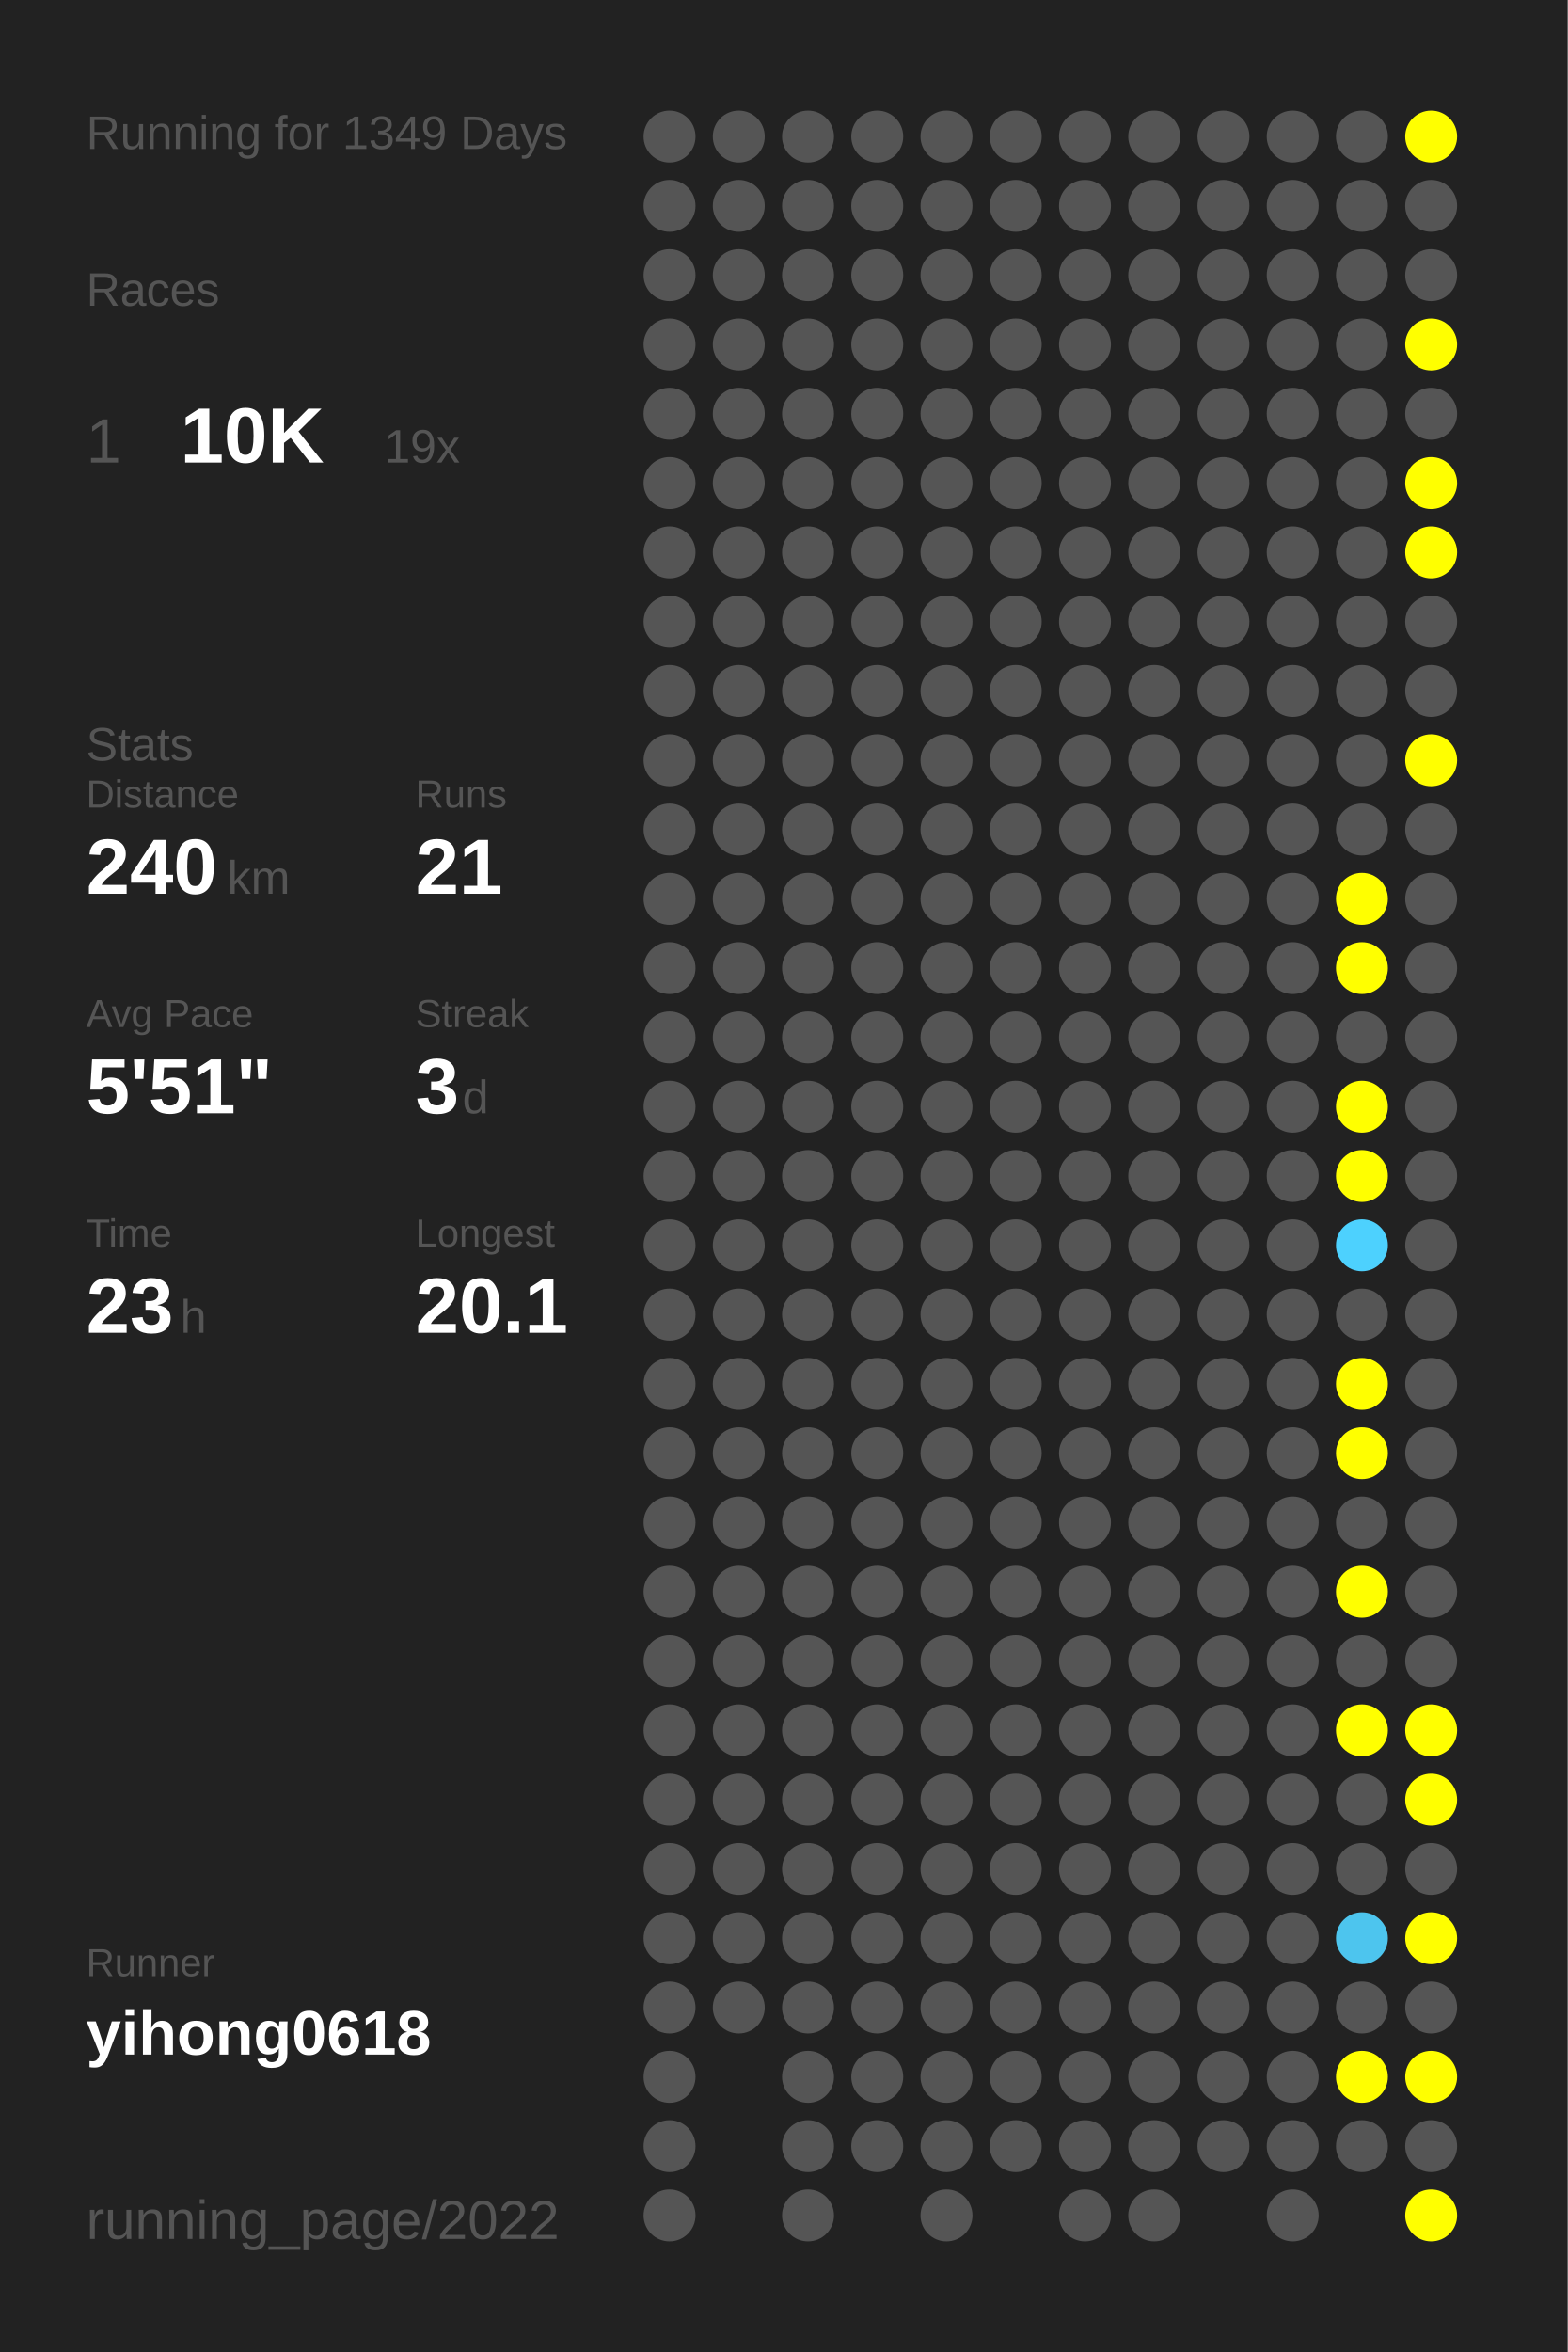
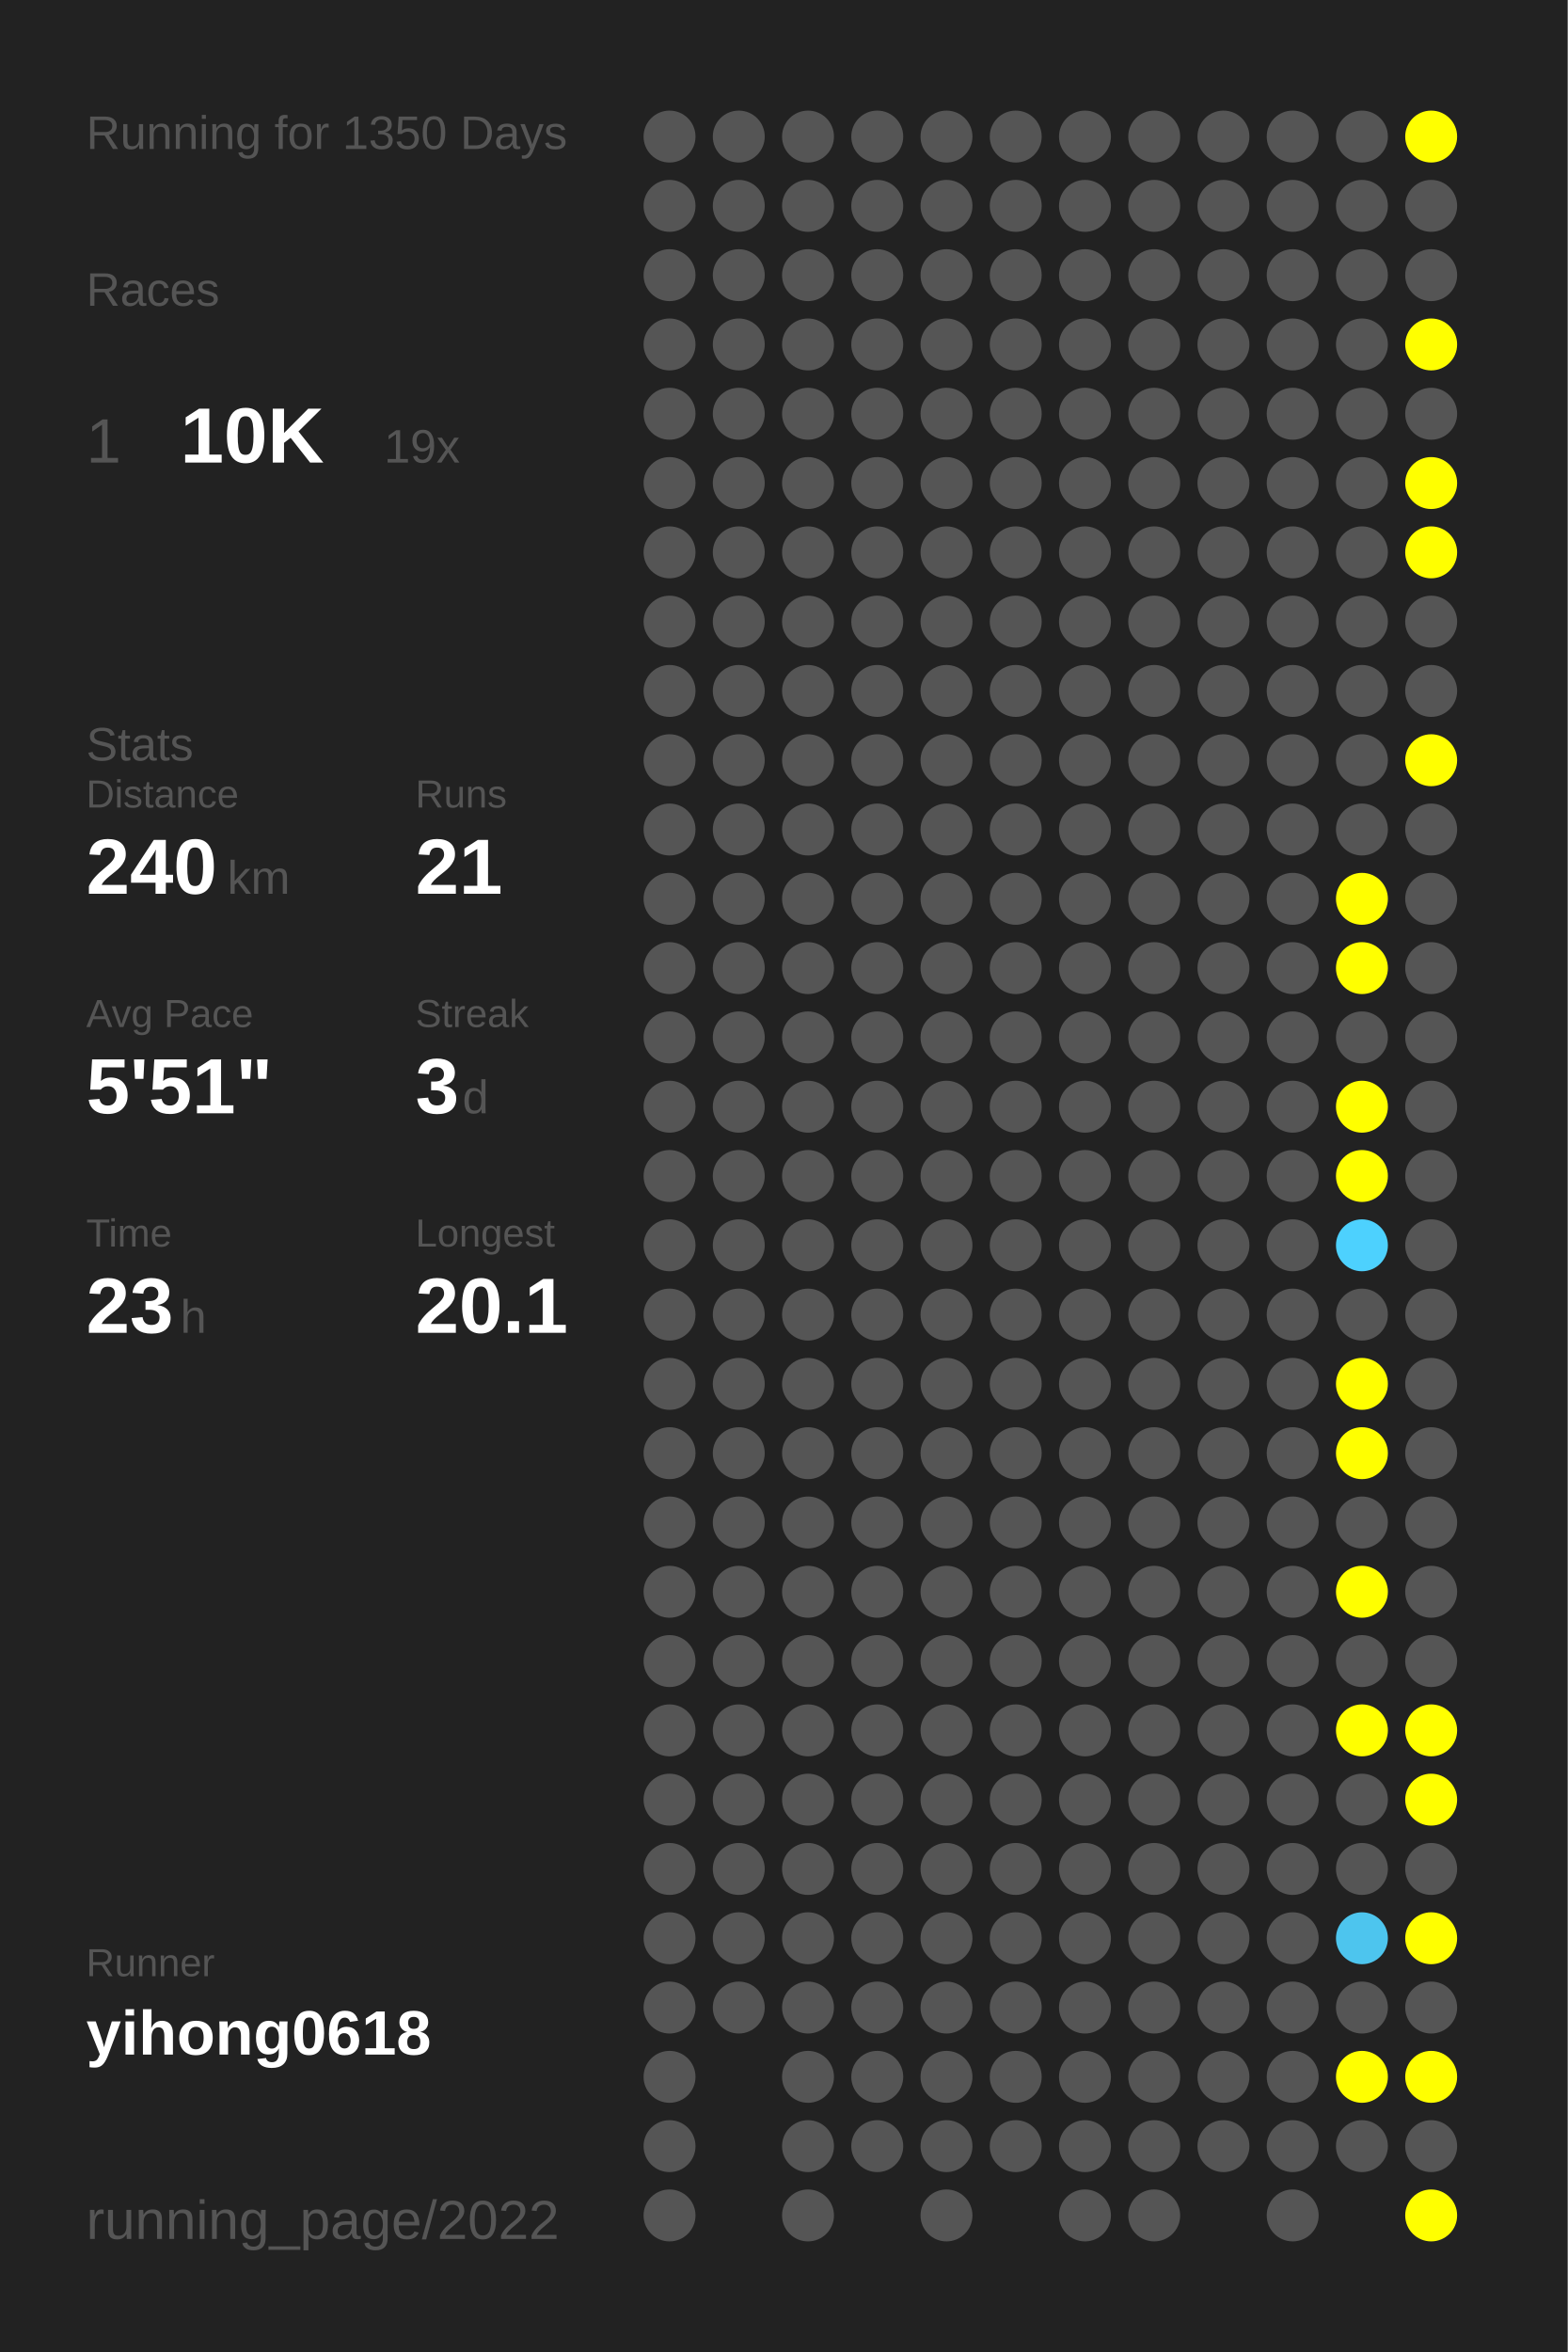
<svg xmlns="http://www.w3.org/2000/svg" baseProfile="full" height="300mm" version="1.1" viewBox="0,0,200,300" width="200mm">
  <defs />
  <rect fill="#222222" height="300" width="200" x="0" y="0" />
-   <text fill="#555555" style="font-size:6px; font-family:Arial;" x="11" y="19">Running for 1349 Days</text>
+   <text fill="#555555" style="font-size:6px; font-family:Arial;" x="11" y="19">Running for 1350 Days</text>
  <text fill="#555555" style="font-size:6px; font-family:Arial;" x="11" y="39">Races</text>
  <text fill="#555555" style="font-size:8px; font-family:Arial;" x="11" y="59">1</text>
  <text fill="#FFFFFF" style="font-size:10px; font-family:Arial; font-weight:bold;" x="23" y="59">10K</text>
  <text fill="#555555" style="font-size:6px; font-family:Arial;" x="49" y="59">19x</text>
  <text fill="#555555" style="font-size:6px; font-family:Arial;" x="11" y="97">Stats</text>
  <text fill="#555555" style="font-size:5px; font-family:Arial;" x="11" y="103">Distance</text>
  <text fill="#FFFFFF" style="font-size:10px; font-family:Arial; font-weight:bold;" x="11" y="114">240</text>
  <text fill="#555555" style="font-size:6px; font-family:Arial;" x="29" y="114">km</text>
  <text fill="#555555" style="font-size:5px; font-family:Arial;" x="53" y="103">Runs</text>
  <text fill="#FFFFFF" style="font-size:10px; font-family:Arial; font-weight:bold;" x="53" y="114">21</text>
  <text fill="#555555" style="font-size:5px; font-family:Arial;" x="11" y="131">Avg Pace</text>
  <text fill="#FFFFFF" style="font-size:10px; font-family:Arial; font-weight:bold;" x="11" y="142">5'51"</text>
  <text fill="#555555" style="font-size:5px; font-family:Arial;" x="53" y="131">Streak</text>
  <text fill="#FFFFFF" style="font-size:10px; font-family:Arial; font-weight:bold;" x="53" y="142">3</text>
  <text fill="#555555" style="font-size:6px; font-family:Arial;" x="59" y="142">d</text>
  <text fill="#555555" style="font-size:5px; font-family:Arial;" x="11" y="159">Time</text>
  <text fill="#FFFFFF" style="font-size:10px; font-family:Arial; font-weight:bold;" x="11" y="170">23</text>
  <text fill="#555555" style="font-size:6px; font-family:Arial;" x="23" y="170">h</text>
  <text fill="#555555" style="font-size:5px; font-family:Arial;" x="53" y="159">Longest</text>
  <text fill="#FFFFFF" style="font-size:10px; font-family:Arial; font-weight:bold;" x="53" y="170">20.1</text>
  <text fill="#555555" style="font-size:5px; font-family:Arial;" x="11" y="252.065">Runner</text>
  <text fill="#FFFFFF" style="font-size:8px; font-family:Arial; font-weight:bold;" x="11" y="262.065">yihong0618</text>
  <text fill="#555555" style="font-size:7px; font-family:Arial;" x="11" y="285.581">running_page/2022</text>
  <circle cx="85.417" cy="17.419" fill="#555555" r="3.312" />
  <circle cx="85.417" cy="26.258" fill="#555555" r="3.312" />
  <circle cx="85.417" cy="35.097" fill="#555555" r="3.312" />
  <circle cx="85.417" cy="43.935" fill="#555555" r="3.312" />
  <circle cx="85.417" cy="52.774" fill="#555555" r="3.312" />
  <circle cx="85.417" cy="61.613" fill="#555555" r="3.312" />
  <circle cx="85.417" cy="70.452" fill="#555555" r="3.312" />
  <circle cx="85.417" cy="79.29" fill="#555555" r="3.312" />
  <circle cx="85.417" cy="88.129" fill="#555555" r="3.312" />
  <circle cx="85.417" cy="96.968" fill="#555555" r="3.312" />
  <circle cx="85.417" cy="105.806" fill="#555555" r="3.312" />
  <circle cx="85.417" cy="114.645" fill="#555555" r="3.312" />
  <circle cx="85.417" cy="123.484" fill="#555555" r="3.312" />
  <circle cx="85.417" cy="132.323" fill="#555555" r="3.312" />
  <circle cx="85.417" cy="141.161" fill="#555555" r="3.312" />
  <circle cx="85.417" cy="150" fill="#555555" r="3.312" />
  <circle cx="85.417" cy="158.839" fill="#555555" r="3.312" />
  <circle cx="85.417" cy="167.677" fill="#555555" r="3.312" />
  <circle cx="85.417" cy="176.516" fill="#555555" r="3.312" />
  <circle cx="85.417" cy="185.355" fill="#555555" r="3.312" />
  <circle cx="85.417" cy="194.194" fill="#555555" r="3.312" />
  <circle cx="85.417" cy="203.032" fill="#555555" r="3.312" />
  <circle cx="85.417" cy="211.871" fill="#555555" r="3.312" />
  <circle cx="85.417" cy="220.71" fill="#555555" r="3.312" />
  <circle cx="85.417" cy="229.548" fill="#555555" r="3.312" />
  <circle cx="85.417" cy="238.387" fill="#555555" r="3.312" />
  <circle cx="85.417" cy="247.226" fill="#555555" r="3.312" />
  <circle cx="85.417" cy="256.065" fill="#555555" r="3.312" />
  <circle cx="85.417" cy="264.903" fill="#555555" r="3.312" />
  <circle cx="85.417" cy="273.742" fill="#555555" r="3.312" />
  <circle cx="85.417" cy="282.581" fill="#555555" r="3.312" />
  <circle cx="94.25" cy="17.419" fill="#555555" r="3.312" />
  <circle cx="94.25" cy="26.258" fill="#555555" r="3.312" />
  <circle cx="94.25" cy="35.097" fill="#555555" r="3.312" />
  <circle cx="94.25" cy="43.935" fill="#555555" r="3.312" />
  <circle cx="94.25" cy="52.774" fill="#555555" r="3.312" />
  <circle cx="94.25" cy="61.613" fill="#555555" r="3.312" />
  <circle cx="94.25" cy="70.452" fill="#555555" r="3.312" />
  <circle cx="94.25" cy="79.29" fill="#555555" r="3.312" />
  <circle cx="94.25" cy="88.129" fill="#555555" r="3.312" />
  <circle cx="94.25" cy="96.968" fill="#555555" r="3.312" />
  <circle cx="94.25" cy="105.806" fill="#555555" r="3.312" />
  <circle cx="94.25" cy="114.645" fill="#555555" r="3.312" />
  <circle cx="94.25" cy="123.484" fill="#555555" r="3.312" />
  <circle cx="94.25" cy="132.323" fill="#555555" r="3.312" />
  <circle cx="94.25" cy="141.161" fill="#555555" r="3.312" />
  <circle cx="94.25" cy="150" fill="#555555" r="3.312" />
  <circle cx="94.25" cy="158.839" fill="#555555" r="3.312" />
  <circle cx="94.25" cy="167.677" fill="#555555" r="3.312" />
  <circle cx="94.25" cy="176.516" fill="#555555" r="3.312" />
  <circle cx="94.25" cy="185.355" fill="#555555" r="3.312" />
  <circle cx="94.25" cy="194.194" fill="#555555" r="3.312" />
  <circle cx="94.25" cy="203.032" fill="#555555" r="3.312" />
  <circle cx="94.25" cy="211.871" fill="#555555" r="3.312" />
  <circle cx="94.25" cy="220.71" fill="#555555" r="3.312" />
  <circle cx="94.25" cy="229.548" fill="#555555" r="3.312" />
  <circle cx="94.25" cy="238.387" fill="#555555" r="3.312" />
  <circle cx="94.25" cy="247.226" fill="#555555" r="3.312" />
  <circle cx="94.25" cy="256.065" fill="#555555" r="3.312" />
  <circle cx="103.083" cy="17.419" fill="#555555" r="3.312" />
  <circle cx="103.083" cy="26.258" fill="#555555" r="3.312" />
  <circle cx="103.083" cy="35.097" fill="#555555" r="3.312" />
  <circle cx="103.083" cy="43.935" fill="#555555" r="3.312" />
  <circle cx="103.083" cy="52.774" fill="#555555" r="3.312" />
  <circle cx="103.083" cy="61.613" fill="#555555" r="3.312" />
  <circle cx="103.083" cy="70.452" fill="#555555" r="3.312" />
  <circle cx="103.083" cy="79.29" fill="#555555" r="3.312" />
  <circle cx="103.083" cy="88.129" fill="#555555" r="3.312" />
  <circle cx="103.083" cy="96.968" fill="#555555" r="3.312" />
  <circle cx="103.083" cy="105.806" fill="#555555" r="3.312" />
  <circle cx="103.083" cy="114.645" fill="#555555" r="3.312" />
  <circle cx="103.083" cy="123.484" fill="#555555" r="3.312" />
  <circle cx="103.083" cy="132.323" fill="#555555" r="3.312" />
  <circle cx="103.083" cy="141.161" fill="#555555" r="3.312" />
  <circle cx="103.083" cy="150" fill="#555555" r="3.312" />
  <circle cx="103.083" cy="158.839" fill="#555555" r="3.312" />
  <circle cx="103.083" cy="167.677" fill="#555555" r="3.312" />
  <circle cx="103.083" cy="176.516" fill="#555555" r="3.312" />
  <circle cx="103.083" cy="185.355" fill="#555555" r="3.312" />
  <circle cx="103.083" cy="194.194" fill="#555555" r="3.312" />
  <circle cx="103.083" cy="203.032" fill="#555555" r="3.312" />
  <circle cx="103.083" cy="211.871" fill="#555555" r="3.312" />
  <circle cx="103.083" cy="220.71" fill="#555555" r="3.312" />
  <circle cx="103.083" cy="229.548" fill="#555555" r="3.312" />
  <circle cx="103.083" cy="238.387" fill="#555555" r="3.312" />
  <circle cx="103.083" cy="247.226" fill="#555555" r="3.312" />
  <circle cx="103.083" cy="256.065" fill="#555555" r="3.312" />
  <circle cx="103.083" cy="264.903" fill="#555555" r="3.312" />
  <circle cx="103.083" cy="273.742" fill="#555555" r="3.312" />
  <circle cx="103.083" cy="282.581" fill="#555555" r="3.312" />
  <circle cx="111.917" cy="17.419" fill="#555555" r="3.312" />
  <circle cx="111.917" cy="26.258" fill="#555555" r="3.312" />
  <circle cx="111.917" cy="35.097" fill="#555555" r="3.312" />
  <circle cx="111.917" cy="43.935" fill="#555555" r="3.312" />
  <circle cx="111.917" cy="52.774" fill="#555555" r="3.312" />
  <circle cx="111.917" cy="61.613" fill="#555555" r="3.312" />
  <circle cx="111.917" cy="70.452" fill="#555555" r="3.312" />
  <circle cx="111.917" cy="79.29" fill="#555555" r="3.312" />
  <circle cx="111.917" cy="88.129" fill="#555555" r="3.312" />
  <circle cx="111.917" cy="96.968" fill="#555555" r="3.312" />
  <circle cx="111.917" cy="105.806" fill="#555555" r="3.312" />
  <circle cx="111.917" cy="114.645" fill="#555555" r="3.312" />
  <circle cx="111.917" cy="123.484" fill="#555555" r="3.312" />
  <circle cx="111.917" cy="132.323" fill="#555555" r="3.312" />
  <circle cx="111.917" cy="141.161" fill="#555555" r="3.312" />
  <circle cx="111.917" cy="150" fill="#555555" r="3.312" />
  <circle cx="111.917" cy="158.839" fill="#555555" r="3.312" />
  <circle cx="111.917" cy="167.677" fill="#555555" r="3.312" />
  <circle cx="111.917" cy="176.516" fill="#555555" r="3.312" />
  <circle cx="111.917" cy="185.355" fill="#555555" r="3.312" />
  <circle cx="111.917" cy="194.194" fill="#555555" r="3.312" />
  <circle cx="111.917" cy="203.032" fill="#555555" r="3.312" />
  <circle cx="111.917" cy="211.871" fill="#555555" r="3.312" />
  <circle cx="111.917" cy="220.71" fill="#555555" r="3.312" />
  <circle cx="111.917" cy="229.548" fill="#555555" r="3.312" />
  <circle cx="111.917" cy="238.387" fill="#555555" r="3.312" />
  <circle cx="111.917" cy="247.226" fill="#555555" r="3.312" />
  <circle cx="111.917" cy="256.065" fill="#555555" r="3.312" />
  <circle cx="111.917" cy="264.903" fill="#555555" r="3.312" />
  <circle cx="111.917" cy="273.742" fill="#555555" r="3.312" />
  <circle cx="120.75" cy="17.419" fill="#555555" r="3.312" />
  <circle cx="120.75" cy="26.258" fill="#555555" r="3.312" />
  <circle cx="120.75" cy="35.097" fill="#555555" r="3.312" />
  <circle cx="120.75" cy="43.935" fill="#555555" r="3.312" />
  <circle cx="120.75" cy="52.774" fill="#555555" r="3.312" />
  <circle cx="120.75" cy="61.613" fill="#555555" r="3.312" />
  <circle cx="120.75" cy="70.452" fill="#555555" r="3.312" />
  <circle cx="120.75" cy="79.29" fill="#555555" r="3.312" />
  <circle cx="120.75" cy="88.129" fill="#555555" r="3.312" />
  <circle cx="120.75" cy="96.968" fill="#555555" r="3.312" />
  <circle cx="120.75" cy="105.806" fill="#555555" r="3.312" />
  <circle cx="120.75" cy="114.645" fill="#555555" r="3.312" />
  <circle cx="120.75" cy="123.484" fill="#555555" r="3.312" />
  <circle cx="120.75" cy="132.323" fill="#555555" r="3.312" />
  <circle cx="120.75" cy="141.161" fill="#555555" r="3.312" />
  <circle cx="120.75" cy="150" fill="#555555" r="3.312" />
  <circle cx="120.75" cy="158.839" fill="#555555" r="3.312" />
  <circle cx="120.75" cy="167.677" fill="#555555" r="3.312" />
  <circle cx="120.75" cy="176.516" fill="#555555" r="3.312" />
  <circle cx="120.75" cy="185.355" fill="#555555" r="3.312" />
  <circle cx="120.75" cy="194.194" fill="#555555" r="3.312" />
  <circle cx="120.75" cy="203.032" fill="#555555" r="3.312" />
  <circle cx="120.75" cy="211.871" fill="#555555" r="3.312" />
  <circle cx="120.75" cy="220.71" fill="#555555" r="3.312" />
  <circle cx="120.75" cy="229.548" fill="#555555" r="3.312" />
  <circle cx="120.75" cy="238.387" fill="#555555" r="3.312" />
  <circle cx="120.75" cy="247.226" fill="#555555" r="3.312" />
  <circle cx="120.75" cy="256.065" fill="#555555" r="3.312" />
  <circle cx="120.75" cy="264.903" fill="#555555" r="3.312" />
  <circle cx="120.75" cy="273.742" fill="#555555" r="3.312" />
  <circle cx="120.75" cy="282.581" fill="#555555" r="3.312" />
  <circle cx="129.583" cy="17.419" fill="#555555" r="3.312" />
  <circle cx="129.583" cy="26.258" fill="#555555" r="3.312" />
  <circle cx="129.583" cy="35.097" fill="#555555" r="3.312" />
  <circle cx="129.583" cy="43.935" fill="#555555" r="3.312" />
  <circle cx="129.583" cy="52.774" fill="#555555" r="3.312" />
  <circle cx="129.583" cy="61.613" fill="#555555" r="3.312" />
  <circle cx="129.583" cy="70.452" fill="#555555" r="3.312" />
  <circle cx="129.583" cy="79.29" fill="#555555" r="3.312" />
  <circle cx="129.583" cy="88.129" fill="#555555" r="3.312" />
  <circle cx="129.583" cy="96.968" fill="#555555" r="3.312" />
  <circle cx="129.583" cy="105.806" fill="#555555" r="3.312" />
  <circle cx="129.583" cy="114.645" fill="#555555" r="3.312" />
  <circle cx="129.583" cy="123.484" fill="#555555" r="3.312" />
  <circle cx="129.583" cy="132.323" fill="#555555" r="3.312" />
  <circle cx="129.583" cy="141.161" fill="#555555" r="3.312" />
  <circle cx="129.583" cy="150" fill="#555555" r="3.312" />
  <circle cx="129.583" cy="158.839" fill="#555555" r="3.312" />
  <circle cx="129.583" cy="167.677" fill="#555555" r="3.312" />
  <circle cx="129.583" cy="176.516" fill="#555555" r="3.312" />
  <circle cx="129.583" cy="185.355" fill="#555555" r="3.312" />
  <circle cx="129.583" cy="194.194" fill="#555555" r="3.312" />
  <circle cx="129.583" cy="203.032" fill="#555555" r="3.312" />
  <circle cx="129.583" cy="211.871" fill="#555555" r="3.312" />
  <circle cx="129.583" cy="220.71" fill="#555555" r="3.312" />
  <circle cx="129.583" cy="229.548" fill="#555555" r="3.312" />
  <circle cx="129.583" cy="238.387" fill="#555555" r="3.312" />
  <circle cx="129.583" cy="247.226" fill="#555555" r="3.312" />
  <circle cx="129.583" cy="256.065" fill="#555555" r="3.312" />
  <circle cx="129.583" cy="264.903" fill="#555555" r="3.312" />
  <circle cx="129.583" cy="273.742" fill="#555555" r="3.312" />
  <circle cx="138.417" cy="17.419" fill="#555555" r="3.312" />
  <circle cx="138.417" cy="26.258" fill="#555555" r="3.312" />
  <circle cx="138.417" cy="35.097" fill="#555555" r="3.312" />
  <circle cx="138.417" cy="43.935" fill="#555555" r="3.312" />
  <circle cx="138.417" cy="52.774" fill="#555555" r="3.312" />
  <circle cx="138.417" cy="61.613" fill="#555555" r="3.312" />
  <circle cx="138.417" cy="70.452" fill="#555555" r="3.312" />
  <circle cx="138.417" cy="79.29" fill="#555555" r="3.312" />
  <circle cx="138.417" cy="88.129" fill="#555555" r="3.312" />
  <circle cx="138.417" cy="96.968" fill="#555555" r="3.312" />
  <circle cx="138.417" cy="105.806" fill="#555555" r="3.312" />
  <circle cx="138.417" cy="114.645" fill="#555555" r="3.312" />
  <circle cx="138.417" cy="123.484" fill="#555555" r="3.312" />
  <circle cx="138.417" cy="132.323" fill="#555555" r="3.312" />
  <circle cx="138.417" cy="141.161" fill="#555555" r="3.312" />
  <circle cx="138.417" cy="150" fill="#555555" r="3.312" />
  <circle cx="138.417" cy="158.839" fill="#555555" r="3.312" />
  <circle cx="138.417" cy="167.677" fill="#555555" r="3.312" />
  <circle cx="138.417" cy="176.516" fill="#555555" r="3.312" />
  <circle cx="138.417" cy="185.355" fill="#555555" r="3.312" />
  <circle cx="138.417" cy="194.194" fill="#555555" r="3.312" />
  <circle cx="138.417" cy="203.032" fill="#555555" r="3.312" />
  <circle cx="138.417" cy="211.871" fill="#555555" r="3.312" />
  <circle cx="138.417" cy="220.71" fill="#555555" r="3.312" />
  <circle cx="138.417" cy="229.548" fill="#555555" r="3.312" />
  <circle cx="138.417" cy="238.387" fill="#555555" r="3.312" />
  <circle cx="138.417" cy="247.226" fill="#555555" r="3.312" />
  <circle cx="138.417" cy="256.065" fill="#555555" r="3.312" />
  <circle cx="138.417" cy="264.903" fill="#555555" r="3.312" />
  <circle cx="138.417" cy="273.742" fill="#555555" r="3.312" />
  <circle cx="138.417" cy="282.581" fill="#555555" r="3.312" />
  <circle cx="147.25" cy="17.419" fill="#555555" r="3.312" />
  <circle cx="147.25" cy="26.258" fill="#555555" r="3.312" />
  <circle cx="147.25" cy="35.097" fill="#555555" r="3.312" />
  <circle cx="147.25" cy="43.935" fill="#555555" r="3.312" />
  <circle cx="147.25" cy="52.774" fill="#555555" r="3.312" />
  <circle cx="147.25" cy="61.613" fill="#555555" r="3.312" />
  <circle cx="147.25" cy="70.452" fill="#555555" r="3.312" />
  <circle cx="147.25" cy="79.29" fill="#555555" r="3.312" />
  <circle cx="147.25" cy="88.129" fill="#555555" r="3.312" />
  <circle cx="147.25" cy="96.968" fill="#555555" r="3.312" />
  <circle cx="147.25" cy="105.806" fill="#555555" r="3.312" />
  <circle cx="147.25" cy="114.645" fill="#555555" r="3.312" />
  <circle cx="147.25" cy="123.484" fill="#555555" r="3.312" />
  <circle cx="147.25" cy="132.323" fill="#555555" r="3.312" />
  <circle cx="147.25" cy="141.161" fill="#555555" r="3.312" />
  <circle cx="147.25" cy="150" fill="#555555" r="3.312" />
  <circle cx="147.25" cy="158.839" fill="#555555" r="3.312" />
  <circle cx="147.25" cy="167.677" fill="#555555" r="3.312" />
  <circle cx="147.25" cy="176.516" fill="#555555" r="3.312" />
  <circle cx="147.25" cy="185.355" fill="#555555" r="3.312" />
  <circle cx="147.25" cy="194.194" fill="#555555" r="3.312" />
  <circle cx="147.25" cy="203.032" fill="#555555" r="3.312" />
  <circle cx="147.25" cy="211.871" fill="#555555" r="3.312" />
  <circle cx="147.25" cy="220.71" fill="#555555" r="3.312" />
  <circle cx="147.25" cy="229.548" fill="#555555" r="3.312" />
  <circle cx="147.25" cy="238.387" fill="#555555" r="3.312" />
  <circle cx="147.25" cy="247.226" fill="#555555" r="3.312" />
  <circle cx="147.25" cy="256.065" fill="#555555" r="3.312" />
  <circle cx="147.25" cy="264.903" fill="#555555" r="3.312" />
  <circle cx="147.25" cy="273.742" fill="#555555" r="3.312" />
  <circle cx="147.25" cy="282.581" fill="#555555" r="3.312" />
  <circle cx="156.083" cy="17.419" fill="#555555" r="3.312" />
  <circle cx="156.083" cy="26.258" fill="#555555" r="3.312" />
  <circle cx="156.083" cy="35.097" fill="#555555" r="3.312" />
  <circle cx="156.083" cy="43.935" fill="#555555" r="3.312" />
  <circle cx="156.083" cy="52.774" fill="#555555" r="3.312" />
  <circle cx="156.083" cy="61.613" fill="#555555" r="3.312" />
  <circle cx="156.083" cy="70.452" fill="#555555" r="3.312" />
  <circle cx="156.083" cy="79.29" fill="#555555" r="3.312" />
  <circle cx="156.083" cy="88.129" fill="#555555" r="3.312" />
  <circle cx="156.083" cy="96.968" fill="#555555" r="3.312" />
  <circle cx="156.083" cy="105.806" fill="#555555" r="3.312" />
  <circle cx="156.083" cy="114.645" fill="#555555" r="3.312" />
  <circle cx="156.083" cy="123.484" fill="#555555" r="3.312" />
  <circle cx="156.083" cy="132.323" fill="#555555" r="3.312" />
  <circle cx="156.083" cy="141.161" fill="#555555" r="3.312" />
  <circle cx="156.083" cy="150" fill="#555555" r="3.312" />
  <circle cx="156.083" cy="158.839" fill="#555555" r="3.312" />
  <circle cx="156.083" cy="167.677" fill="#555555" r="3.312" />
  <circle cx="156.083" cy="176.516" fill="#555555" r="3.312" />
  <circle cx="156.083" cy="185.355" fill="#555555" r="3.312" />
  <circle cx="156.083" cy="194.194" fill="#555555" r="3.312" />
  <circle cx="156.083" cy="203.032" fill="#555555" r="3.312" />
  <circle cx="156.083" cy="211.871" fill="#555555" r="3.312" />
  <circle cx="156.083" cy="220.71" fill="#555555" r="3.312" />
  <circle cx="156.083" cy="229.548" fill="#555555" r="3.312" />
  <circle cx="156.083" cy="238.387" fill="#555555" r="3.312" />
  <circle cx="156.083" cy="247.226" fill="#555555" r="3.312" />
  <circle cx="156.083" cy="256.065" fill="#555555" r="3.312" />
  <circle cx="156.083" cy="264.903" fill="#555555" r="3.312" />
  <circle cx="156.083" cy="273.742" fill="#555555" r="3.312" />
  <circle cx="164.917" cy="17.419" fill="#555555" r="3.312" />
  <circle cx="164.917" cy="26.258" fill="#555555" r="3.312" />
  <circle cx="164.917" cy="35.097" fill="#555555" r="3.312" />
  <circle cx="164.917" cy="43.935" fill="#555555" r="3.312" />
  <circle cx="164.917" cy="52.774" fill="#555555" r="3.312" />
  <circle cx="164.917" cy="61.613" fill="#555555" r="3.312" />
  <circle cx="164.917" cy="70.452" fill="#555555" r="3.312" />
  <circle cx="164.917" cy="79.29" fill="#555555" r="3.312" />
  <circle cx="164.917" cy="88.129" fill="#555555" r="3.312" />
  <circle cx="164.917" cy="96.968" fill="#555555" r="3.312" />
  <circle cx="164.917" cy="105.806" fill="#555555" r="3.312" />
  <circle cx="164.917" cy="114.645" fill="#555555" r="3.312" />
  <circle cx="164.917" cy="123.484" fill="#555555" r="3.312" />
  <circle cx="164.917" cy="132.323" fill="#555555" r="3.312" />
  <circle cx="164.917" cy="141.161" fill="#555555" r="3.312" />
  <circle cx="164.917" cy="150" fill="#555555" r="3.312" />
  <circle cx="164.917" cy="158.839" fill="#555555" r="3.312" />
  <circle cx="164.917" cy="167.677" fill="#555555" r="3.312" />
  <circle cx="164.917" cy="176.516" fill="#555555" r="3.312" />
  <circle cx="164.917" cy="185.355" fill="#555555" r="3.312" />
  <circle cx="164.917" cy="194.194" fill="#555555" r="3.312" />
  <circle cx="164.917" cy="203.032" fill="#555555" r="3.312" />
  <circle cx="164.917" cy="211.871" fill="#555555" r="3.312" />
  <circle cx="164.917" cy="220.71" fill="#555555" r="3.312" />
  <circle cx="164.917" cy="229.548" fill="#555555" r="3.312" />
  <circle cx="164.917" cy="238.387" fill="#555555" r="3.312" />
  <circle cx="164.917" cy="247.226" fill="#555555" r="3.312" />
  <circle cx="164.917" cy="256.065" fill="#555555" r="3.312" />
  <circle cx="164.917" cy="264.903" fill="#555555" r="3.312" />
  <circle cx="164.917" cy="273.742" fill="#555555" r="3.312" />
  <circle cx="164.917" cy="282.581" fill="#555555" r="3.312" />
  <circle cx="173.75" cy="17.419" fill="#555555" r="3.312" />
  <circle cx="173.75" cy="26.258" fill="#555555" r="3.312" />
  <circle cx="173.75" cy="35.097" fill="#555555" r="3.312" />
  <circle cx="173.75" cy="43.935" fill="#555555" r="3.312" />
  <circle cx="173.75" cy="52.774" fill="#555555" r="3.312" />
  <circle cx="173.75" cy="61.613" fill="#555555" r="3.312" />
  <circle cx="173.75" cy="70.452" fill="#555555" r="3.312" />
  <circle cx="173.75" cy="79.29" fill="#555555" r="3.312" />
  <circle cx="173.75" cy="88.129" fill="#555555" r="3.312" />
  <circle cx="173.75" cy="96.968" fill="#555555" r="3.312" />
  <circle cx="173.75" cy="105.806" fill="#555555" r="3.312" />
  <circle cx="173.75" cy="114.645" fill="#FFFF00" r="3.312" />
  <circle cx="173.75" cy="123.484" fill="#FFFF00" r="3.312" />
  <circle cx="173.75" cy="132.323" fill="#555555" r="3.312" />
  <circle cx="173.75" cy="141.161" fill="#FFFF00" r="3.312" />
  <circle cx="173.75" cy="150" fill="#FFFF00" r="3.312" />
  <circle cx="173.75" cy="158.839" fill="#4dd1fe" r="3.312" />
  <circle cx="173.75" cy="167.677" fill="#555555" r="3.312" />
  <circle cx="173.75" cy="176.516" fill="#FFFF00" r="3.312" />
  <circle cx="173.75" cy="185.355" fill="#FFFF00" r="3.312" />
  <circle cx="173.75" cy="194.194" fill="#555555" r="3.312" />
  <circle cx="173.75" cy="203.032" fill="#FFFF00" r="3.312" />
  <circle cx="173.75" cy="211.871" fill="#555555" r="3.312" />
  <circle cx="173.75" cy="220.71" fill="#FFFF00" r="3.312" />
  <circle cx="173.75" cy="229.548" fill="#555555" r="3.312" />
  <circle cx="173.75" cy="238.387" fill="#555555" r="3.312" />
  <circle cx="173.75" cy="247.226" fill="#4dc5ee" r="3.312" />
  <circle cx="173.75" cy="256.065" fill="#555555" r="3.312" />
  <circle cx="173.75" cy="264.903" fill="#FFFF00" r="3.312" />
  <circle cx="173.75" cy="273.742" fill="#555555" r="3.312" />
  <circle cx="182.583" cy="17.419" fill="#FFFF00" r="3.312" />
  <circle cx="182.583" cy="26.258" fill="#555555" r="3.312" />
  <circle cx="182.583" cy="35.097" fill="#555555" r="3.312" />
  <circle cx="182.583" cy="43.935" fill="#FFFF00" r="3.312" />
  <circle cx="182.583" cy="52.774" fill="#555555" r="3.312" />
  <circle cx="182.583" cy="61.613" fill="#FFFF00" r="3.312" />
  <circle cx="182.583" cy="70.452" fill="#FFFF00" r="3.312" />
  <circle cx="182.583" cy="79.29" fill="#555555" r="3.312" />
  <circle cx="182.583" cy="88.129" fill="#555555" r="3.312" />
  <circle cx="182.583" cy="96.968" fill="#FFFF00" r="3.312" />
  <circle cx="182.583" cy="105.806" fill="#555555" r="3.312" />
  <circle cx="182.583" cy="114.645" fill="#555555" r="3.312" />
  <circle cx="182.583" cy="123.484" fill="#555555" r="3.312" />
  <circle cx="182.583" cy="132.323" fill="#555555" r="3.312" />
  <circle cx="182.583" cy="141.161" fill="#555555" r="3.312" />
  <circle cx="182.583" cy="150" fill="#555555" r="3.312" />
  <circle cx="182.583" cy="158.839" fill="#555555" r="3.312" />
  <circle cx="182.583" cy="167.677" fill="#555555" r="3.312" />
  <circle cx="182.583" cy="176.516" fill="#555555" r="3.312" />
  <circle cx="182.583" cy="185.355" fill="#555555" r="3.312" />
  <circle cx="182.583" cy="194.194" fill="#555555" r="3.312" />
  <circle cx="182.583" cy="203.032" fill="#555555" r="3.312" />
  <circle cx="182.583" cy="211.871" fill="#555555" r="3.312" />
  <circle cx="182.583" cy="220.71" fill="#FFFF00" r="3.312" />
  <circle cx="182.583" cy="229.548" fill="#FFFF00" r="3.312" />
  <circle cx="182.583" cy="238.387" fill="#555555" r="3.312" />
  <circle cx="182.583" cy="247.226" fill="#FFFF00" r="3.312" />
  <circle cx="182.583" cy="256.065" fill="#555555" r="3.312" />
  <circle cx="182.583" cy="264.903" fill="#FFFF00" r="3.312" />
  <circle cx="182.583" cy="273.742" fill="#555555" r="3.312" />
  <circle cx="182.583" cy="282.581" fill="#FFFF00" r="3.312" />
</svg>
